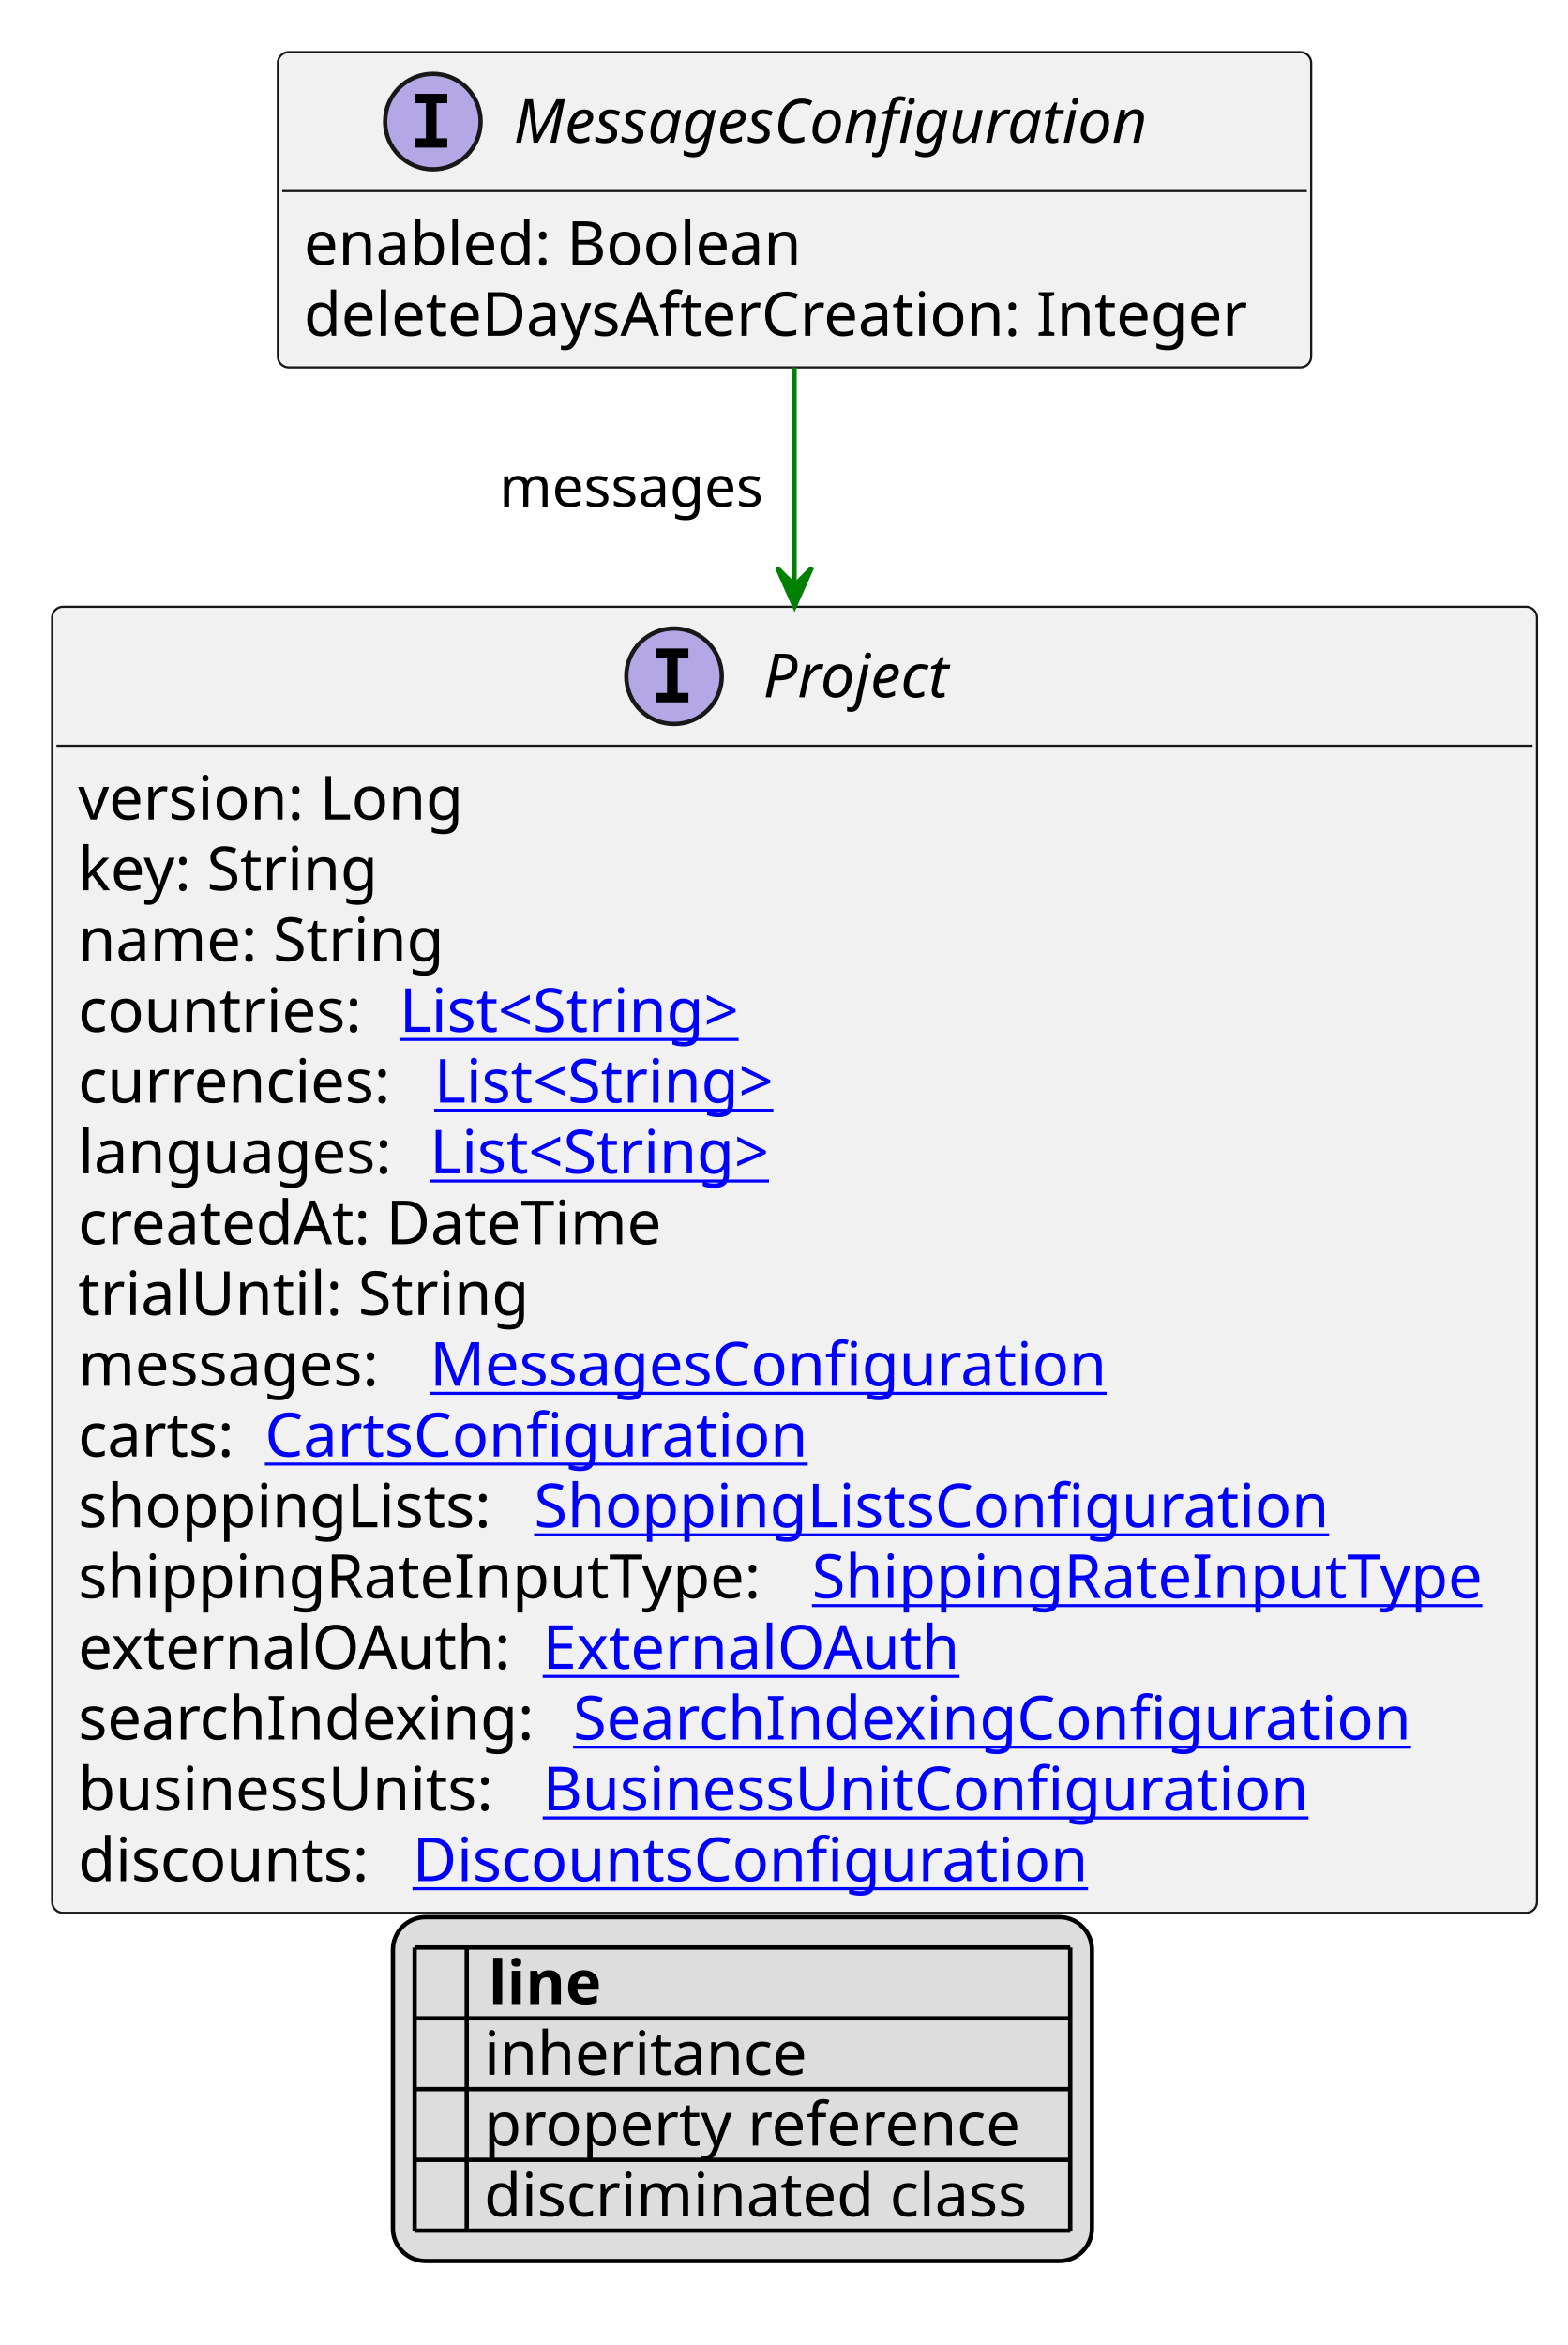
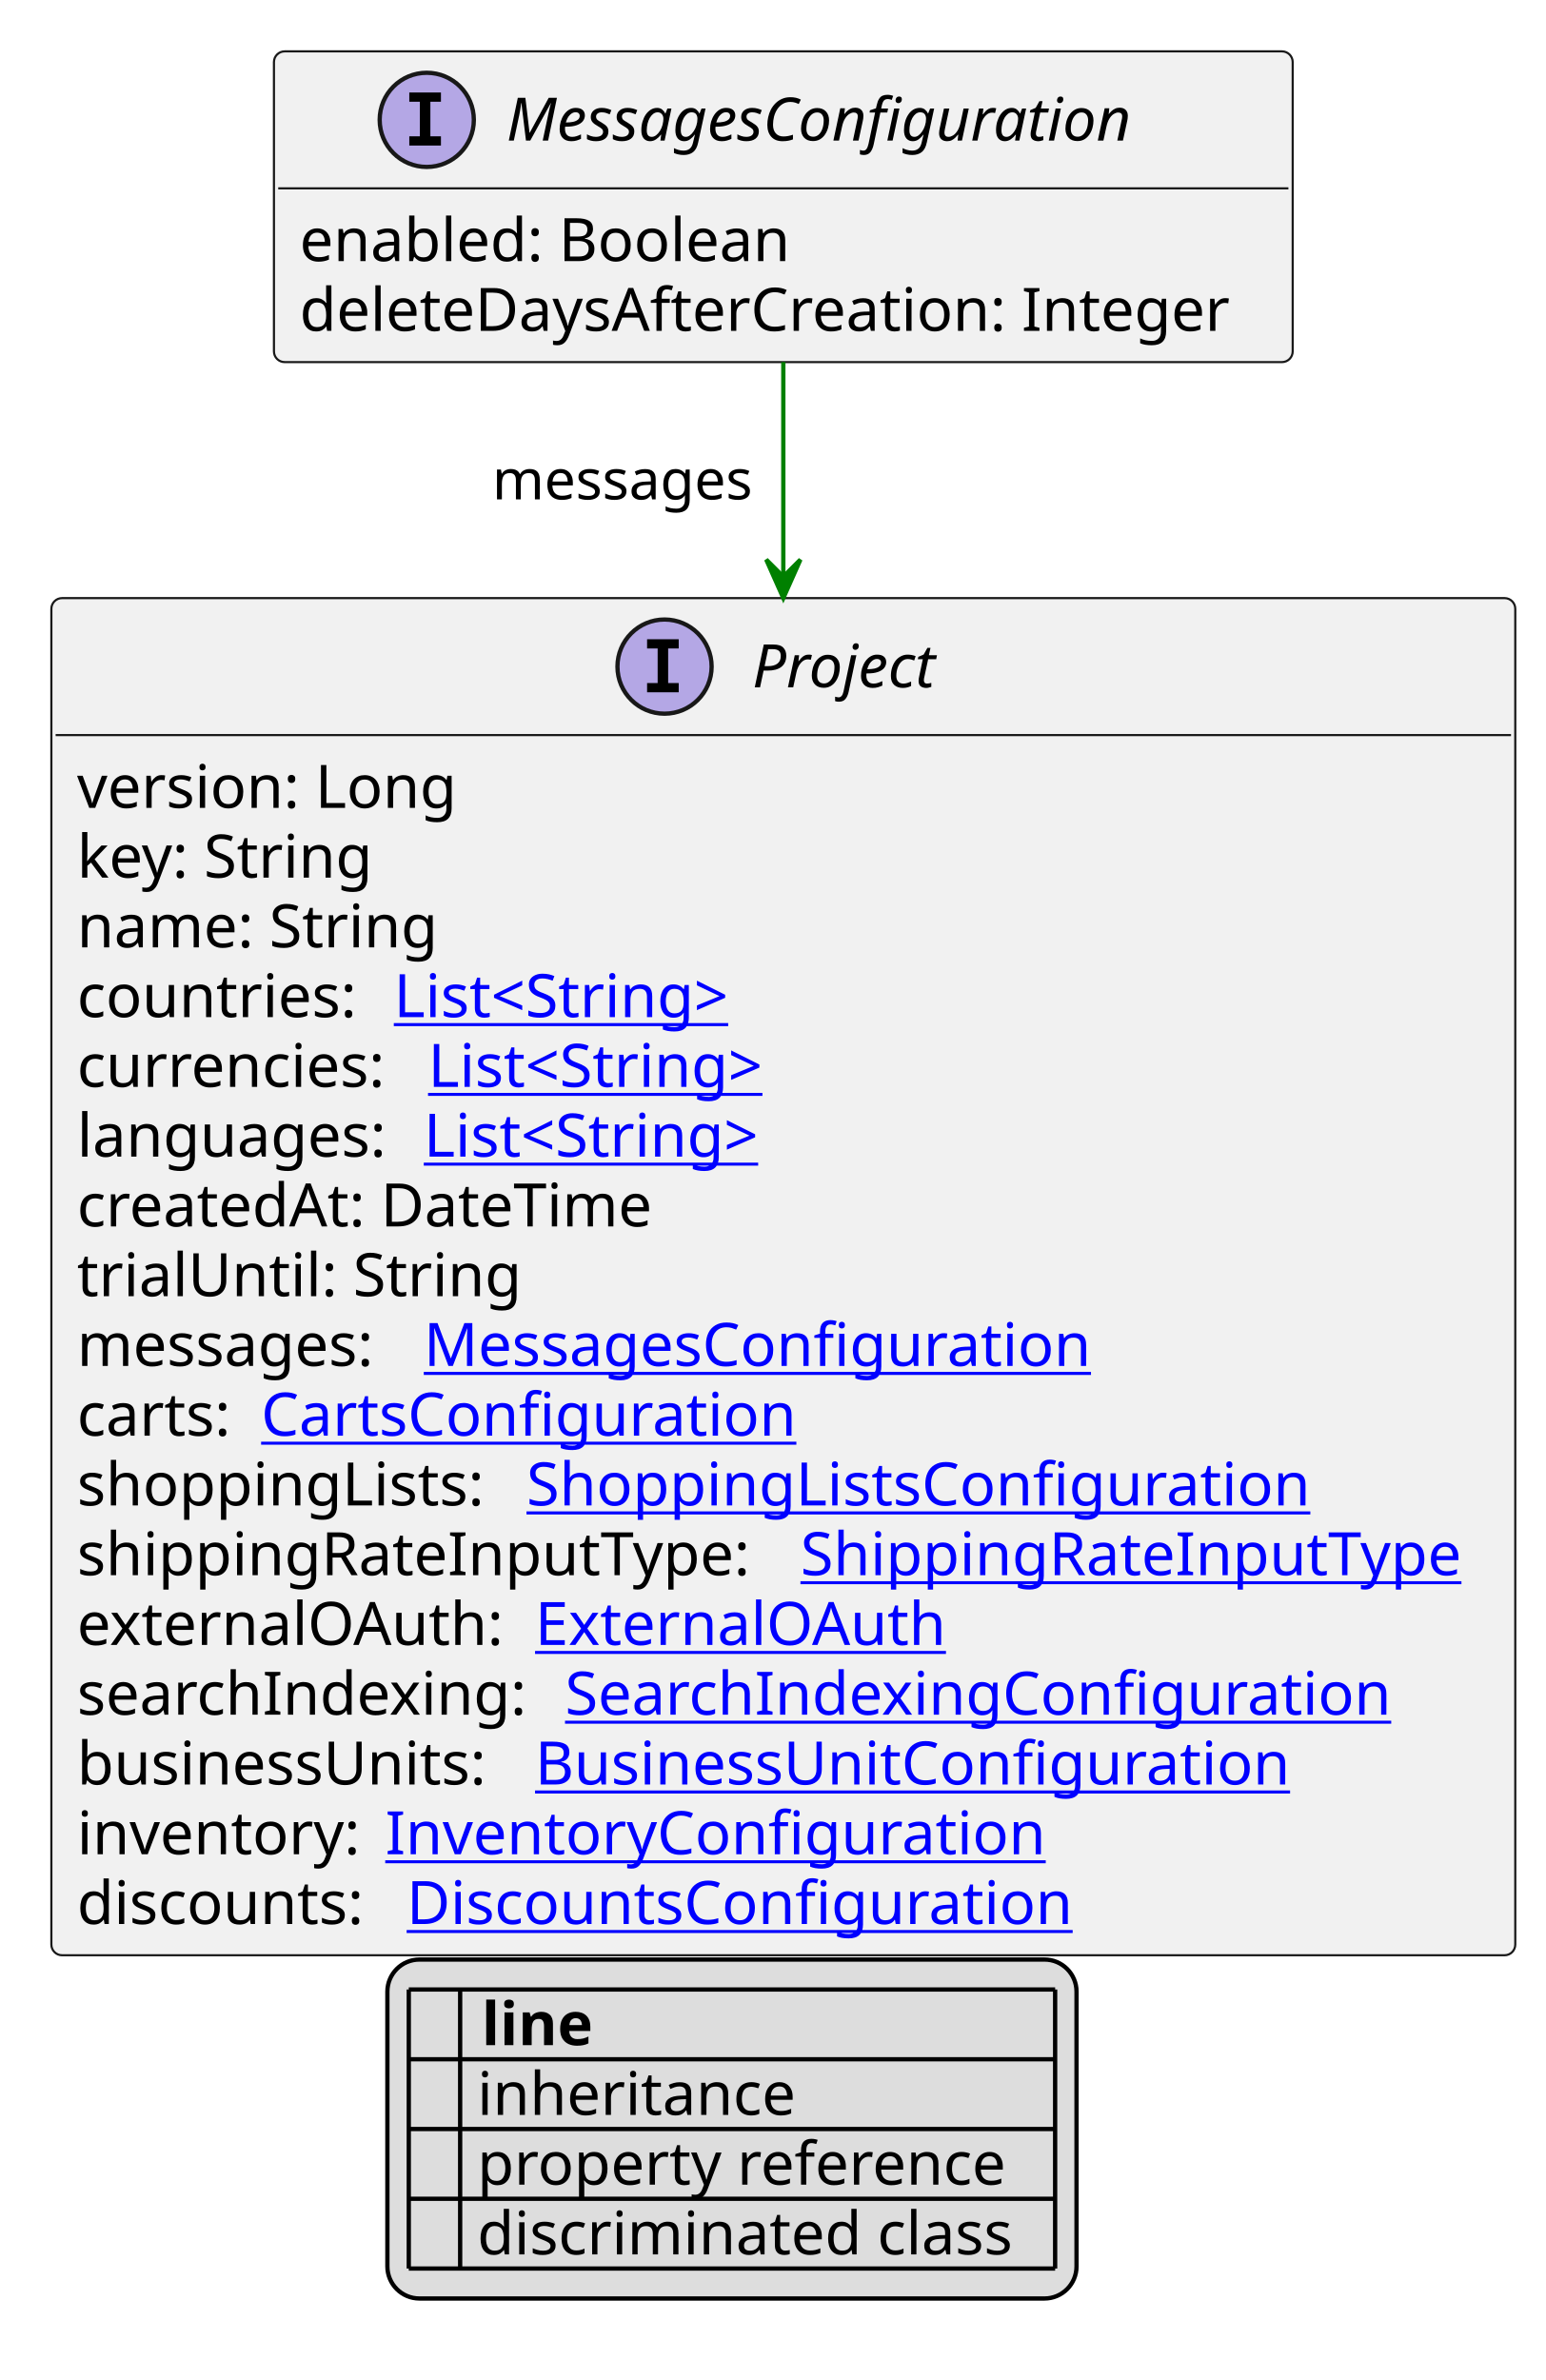
- <svg xmlns="http://www.w3.org/2000/svg" xmlns:xlink="http://www.w3.org/1999/xlink" contentStyleType="text/css" height="540px" preserveAspectRatio="none" style="width:361px;height:540px;background:#FFFFFF;" version="1.1" viewBox="0 0 361 540" width="361px" zoomAndPan="magnify">
+ <svg xmlns="http://www.w3.org/2000/svg" xmlns:xlink="http://www.w3.org/1999/xlink" contentStyleType="text/css" height="556px" preserveAspectRatio="none" style="width:361px;height:556px;background:#FFFFFF;" version="1.1" viewBox="0 0 361 556" width="361px" zoomAndPan="magnify">
  <defs>
-     <filter height="1" id="b15h6vw1ah3xhu0" width="1" x="0" y="0">
+     <filter height="1" id="bsvjpqx0ohy090" width="1" x="0" y="0">
      <feFlood flood-color="#000000" result="flood" />
      <feComposite in="SourceGraphic" in2="flood" operator="over" />
    </filter>
-     <filter height="1" id="b15h6vw1ah3xhu1" width="1" x="0" y="0">
+     <filter height="1" id="bsvjpqx0ohy091" width="1" x="0" y="0">
      <feFlood flood-color="#008000" result="flood" />
      <feComposite in="SourceGraphic" in2="flood" operator="over" />
    </filter>
-     <filter height="1" id="b15h6vw1ah3xhu2" width="1" x="0" y="0">
+     <filter height="1" id="bsvjpqx0ohy092" width="1" x="0" y="0">
      <feFlood flood-color="#0000FF" result="flood" />
      <feComposite in="SourceGraphic" in2="flood" operator="over" />
    </filter>
  </defs>
  <g>
    <a href="MessagesConfiguration.svg" target="_top" title="MessagesConfiguration.svg" xlink:actuate="onRequest" xlink:href="MessagesConfiguration.svg" xlink:show="new" xlink:title="MessagesConfiguration.svg" xlink:type="simple">
      <g id="elem_MessagesConfiguration">
        <rect codeLine="10" fill="#F1F1F1" height="72.594" id="MessagesConfiguration" rx="2.5" ry="2.5" style="stroke:#181818;stroke-width:0.5;" width="238" x="64" y="12" />
        <ellipse cx="99.7" cy="28" fill="#B4A7E5" rx="11" ry="11" style="stroke:#181818;stroke-width:1.0;" />
        <path d="M95.622,23.766 L95.622,21.609 L103.013,21.609 L103.013,23.766 L100.544,23.766 L100.544,31.844 L103.013,31.844 L103.013,34 L95.622,34 L95.622,31.844 L98.091,31.844 L98.091,23.766 L95.622,23.766 Z " fill="#000000" />
        <text fill="#000000" font-family="sans-serif" font-size="14" font-style="italic" lengthAdjust="spacing" textLength="160" x="118.3" y="32.847">MessagesConfiguration</text>
        <line style="stroke:#181818;stroke-width:0.5;" x1="65" x2="301" y1="44" y2="44" />
        <text fill="#000000" font-family="sans-serif" font-size="14" lengthAdjust="spacing" textLength="122" x="70" y="60.995">enabled: Boolean</text>
        <text fill="#000000" font-family="sans-serif" font-size="14" lengthAdjust="spacing" textLength="226" x="70" y="77.292">deleteDaysAfterCreation: Integer</text>
      </g>
    </a>
    <a href="Project.svg" target="_top" title="Project.svg" xlink:actuate="onRequest" xlink:href="Project.svg" xlink:show="new" xlink:title="Project.svg" xlink:type="simple">
      <g id="elem_Project">
-         <rect codeLine="17" fill="#F1F1F1" height="300.75" id="Project" rx="2.5" ry="2.5" style="stroke:#181818;stroke-width:0.5;" width="342" x="12" y="139.727" />
+         <rect codeLine="17" fill="#F1F1F1" height="317.047" id="Project" rx="2.5" ry="2.5" style="stroke:#181818;stroke-width:0.5;" width="342" x="12" y="139.727" />
        <ellipse cx="155.25" cy="155.727" fill="#B4A7E5" rx="11" ry="11" style="stroke:#181818;stroke-width:1.0;" />
        <path d="M151.172,151.492 L151.172,149.336 L158.562,149.336 L158.562,151.492 L156.094,151.492 L156.094,159.57 L158.562,159.57 L158.562,161.727 L151.172,161.727 L151.172,159.57 L153.641,159.57 L153.641,151.492 L151.172,151.492 Z " fill="#000000" />
        <text fill="#000000" font-family="sans-serif" font-size="14" font-style="italic" lengthAdjust="spacing" textLength="47" x="175.75" y="160.573">Project</text>
        <line style="stroke:#181818;stroke-width:0.5;" x1="13" x2="353" y1="171.727" y2="171.727" />
        <text fill="#000000" font-family="sans-serif" font-size="14" lengthAdjust="spacing" textLength="93" x="18" y="188.722">version: Long</text>
        <text fill="#000000" font-family="sans-serif" font-size="14" lengthAdjust="spacing" textLength="73" x="18" y="205.019">key: String</text>
        <text fill="#000000" font-family="sans-serif" font-size="14" lengthAdjust="spacing" textLength="88" x="18" y="221.315">name: String</text>
        <text fill="#000000" font-family="sans-serif" font-size="14" lengthAdjust="spacing" textLength="70" x="18" y="237.612">countries:</text>
        <a href="String.svg" target="_top" title="String.svg" xlink:actuate="onRequest" xlink:href="String.svg" xlink:show="new" xlink:title="String.svg" xlink:type="simple">
          <text fill="#0000FF" font-family="sans-serif" font-size="14" lengthAdjust="spacing" text-decoration="underline" textLength="87" x="92" y="237.612">List&lt;String&gt;</text>
        </a>
        <text fill="#000000" font-family="sans-serif" font-size="14" lengthAdjust="spacing" textLength="78" x="18" y="253.909">currencies:</text>
        <a href="String.svg" target="_top" title="String.svg" xlink:actuate="onRequest" xlink:href="String.svg" xlink:show="new" xlink:title="String.svg" xlink:type="simple">
          <text fill="#0000FF" font-family="sans-serif" font-size="14" lengthAdjust="spacing" text-decoration="underline" textLength="87" x="100" y="253.909">List&lt;String&gt;</text>
        </a>
        <text fill="#000000" font-family="sans-serif" font-size="14" lengthAdjust="spacing" textLength="77" x="18" y="270.206">languages:</text>
        <a href="String.svg" target="_top" title="String.svg" xlink:actuate="onRequest" xlink:href="String.svg" xlink:show="new" xlink:title="String.svg" xlink:type="simple">
          <text fill="#0000FF" font-family="sans-serif" font-size="14" lengthAdjust="spacing" text-decoration="underline" textLength="87" x="99" y="270.206">List&lt;String&gt;</text>
        </a>
        <text fill="#000000" font-family="sans-serif" font-size="14" lengthAdjust="spacing" textLength="143" x="18" y="286.503">createdAt: DateTime</text>
        <text fill="#000000" font-family="sans-serif" font-size="14" lengthAdjust="spacing" textLength="103" x="18" y="302.8">trialUntil: String</text>
        <text fill="#000000" font-family="sans-serif" font-size="14" lengthAdjust="spacing" textLength="77" x="18" y="319.097">messages:</text>
        <a href="MessagesConfiguration.svg" target="_top" title="MessagesConfiguration.svg" xlink:actuate="onRequest" xlink:href="MessagesConfiguration.svg" xlink:show="new" xlink:title="MessagesConfiguration.svg" xlink:type="simple">
          <text fill="#0000FF" font-family="sans-serif" font-size="14" lengthAdjust="spacing" text-decoration="underline" textLength="163" x="99" y="319.097">MessagesConfiguration</text>
        </a>
        <text fill="#000000" font-family="sans-serif" font-size="14" lengthAdjust="spacing" textLength="39" x="18" y="335.394">carts:</text>
        <a href="CartsConfiguration.svg" target="_top" title="CartsConfiguration.svg" xlink:actuate="onRequest" xlink:href="CartsConfiguration.svg" xlink:show="new" xlink:title="CartsConfiguration.svg" xlink:type="simple">
          <text fill="#0000FF" font-family="sans-serif" font-size="14" lengthAdjust="spacing" text-decoration="underline" textLength="128" x="61" y="335.394">CartsConfiguration</text>
        </a>
        <text fill="#000000" font-family="sans-serif" font-size="14" lengthAdjust="spacing" textLength="101" x="18" y="351.69">shoppingLists:</text>
        <a href="ShoppingListsConfiguration.svg" target="_top" title="ShoppingListsConfiguration.svg" xlink:actuate="onRequest" xlink:href="ShoppingListsConfiguration.svg" xlink:show="new" xlink:title="ShoppingListsConfiguration.svg" xlink:type="simple">
          <text fill="#0000FF" font-family="sans-serif" font-size="14" lengthAdjust="spacing" text-decoration="underline" textLength="189" x="123" y="351.69">ShoppingListsConfiguration</text>
        </a>
        <text fill="#000000" font-family="sans-serif" font-size="14" lengthAdjust="spacing" textLength="165" x="18" y="367.987">shippingRateInputType:</text>
        <a href="ShippingRateInputType.svg" target="_top" title="ShippingRateInputType.svg" xlink:actuate="onRequest" xlink:href="ShippingRateInputType.svg" xlink:show="new" xlink:title="ShippingRateInputType.svg" xlink:type="simple">
          <text fill="#0000FF" font-family="sans-serif" font-size="14" lengthAdjust="spacing" text-decoration="underline" textLength="161" x="187" y="367.987">ShippingRateInputType</text>
        </a>
        <text fill="#000000" font-family="sans-serif" font-size="14" lengthAdjust="spacing" textLength="103" x="18" y="384.284">externalOAuth:</text>
        <a href="ExternalOAuth.svg" target="_top" title="ExternalOAuth.svg" xlink:actuate="onRequest" xlink:href="ExternalOAuth.svg" xlink:show="new" xlink:title="ExternalOAuth.svg" xlink:type="simple">
          <text fill="#0000FF" font-family="sans-serif" font-size="14" lengthAdjust="spacing" text-decoration="underline" textLength="98" x="125" y="384.284">ExternalOAuth</text>
        </a>
        <text fill="#000000" font-family="sans-serif" font-size="14" lengthAdjust="spacing" textLength="110" x="18" y="400.581">searchIndexing:</text>
        <a href="SearchIndexingConfiguration.svg" target="_top" title="SearchIndexingConfiguration.svg" xlink:actuate="onRequest" xlink:href="SearchIndexingConfiguration.svg" xlink:show="new" xlink:title="SearchIndexingConfiguration.svg" xlink:type="simple">
          <text fill="#0000FF" font-family="sans-serif" font-size="14" lengthAdjust="spacing" text-decoration="underline" textLength="198" x="132" y="400.581">SearchIndexingConfiguration</text>
        </a>
        <text fill="#000000" font-family="sans-serif" font-size="14" lengthAdjust="spacing" textLength="103" x="18" y="416.878">businessUnits:</text>
        <a href="BusinessUnitConfiguration.svg" target="_top" title="BusinessUnitConfiguration.svg" xlink:actuate="onRequest" xlink:href="BusinessUnitConfiguration.svg" xlink:show="new" xlink:title="BusinessUnitConfiguration.svg" xlink:type="simple">
          <text fill="#0000FF" font-family="sans-serif" font-size="14" lengthAdjust="spacing" text-decoration="underline" textLength="183" x="125" y="416.878">BusinessUnitConfiguration</text>
        </a>
-         <text fill="#000000" font-family="sans-serif" font-size="14" lengthAdjust="spacing" textLength="73" x="18" y="433.175">discounts:</text>
+         <text fill="#000000" font-family="sans-serif" font-size="14" lengthAdjust="spacing" textLength="68" x="18" y="433.175">inventory:</text>
+         <a href="InventoryConfiguration.svg" target="_top" title="InventoryConfiguration.svg" xlink:actuate="onRequest" xlink:href="InventoryConfiguration.svg" xlink:show="new" xlink:title="InventoryConfiguration.svg" xlink:type="simple">
+           <text fill="#0000FF" font-family="sans-serif" font-size="14" lengthAdjust="spacing" text-decoration="underline" textLength="155" x="90" y="433.175">InventoryConfiguration</text>
+         </a>
+         <text fill="#000000" font-family="sans-serif" font-size="14" lengthAdjust="spacing" textLength="73" x="18" y="449.472">discounts:</text>
        <a href="DiscountsConfiguration.svg" target="_top" title="DiscountsConfiguration.svg" xlink:actuate="onRequest" xlink:href="DiscountsConfiguration.svg" xlink:show="new" xlink:title="DiscountsConfiguration.svg" xlink:type="simple">
-           <text fill="#0000FF" font-family="sans-serif" font-size="14" lengthAdjust="spacing" text-decoration="underline" textLength="162" x="95" y="433.175">DiscountsConfiguration</text>
+           <text fill="#0000FF" font-family="sans-serif" font-size="14" lengthAdjust="spacing" text-decoration="underline" textLength="162" x="95" y="449.472">DiscountsConfiguration</text>
        </a>
      </g>
    </a>
    <line style="stroke:#008000;stroke-width:1.0;" x1="183" x2="183" y1="84.594" y2="139.727" />
    <polygon fill="#008000" points="183,139.727,187,130.727,183,134.727,179,130.727,183,139.727" style="stroke:#008000;stroke-width:1.0;" />
    <text fill="#000000" font-family="sans-serif" font-size="13" lengthAdjust="spacing" textLength="66" x="115" y="116.661">messages</text>
-     <rect fill="#DDDDDD" height="79.188" id="_legend" rx="7.5" ry="7.5" style="stroke:#000000;stroke-width:1.0;" width="161" x="90.5" y="441.477" />
-     <text fill="#000000" font-family="sans-serif" font-size="14" font-weight="bold" lengthAdjust="spacing" textLength="5" x="95.5" y="461.472"> </text>
-     <text fill="#000000" font-family="sans-serif" font-size="14" font-weight="bold" lengthAdjust="spacing" textLength="28" x="112.5" y="461.472">line</text>
-     <text fill="#000000" filter="url(#b15h6vw1ah3xhu0)" font-family="sans-serif" font-size="14" lengthAdjust="spacing" textLength="12" x="95.5" y="477.769">   </text>
-     <text fill="#000000" font-family="sans-serif" font-size="14" lengthAdjust="spacing" textLength="77" x="111.5" y="477.769">inheritance</text>
-     <text fill="#000000" filter="url(#b15h6vw1ah3xhu1)" font-family="sans-serif" font-size="14" lengthAdjust="spacing" textLength="12" x="95.5" y="494.065">   </text>
-     <text fill="#000000" font-family="sans-serif" font-size="14" lengthAdjust="spacing" textLength="129" x="111.5" y="494.065">property reference</text>
-     <text fill="#000000" filter="url(#b15h6vw1ah3xhu2)" font-family="sans-serif" font-size="14" lengthAdjust="spacing" textLength="12" x="95.5" y="510.362">   </text>
-     <text fill="#000000" font-family="sans-serif" font-size="14" lengthAdjust="spacing" textLength="131" x="111.5" y="510.362">discriminated class</text>
-     <line style="stroke:#000000;stroke-width:1.0;" x1="95.5" x2="246.5" y1="448.477" y2="448.477" />
+     <rect fill="#DDDDDD" height="79.188" id="_legend" rx="7.5" ry="7.5" style="stroke:#000000;stroke-width:1.0;" width="161" x="90.5" y="457.773" />
+     <text fill="#000000" font-family="sans-serif" font-size="14" font-weight="bold" lengthAdjust="spacing" textLength="5" x="95.5" y="477.769"> </text>
+     <text fill="#000000" font-family="sans-serif" font-size="14" font-weight="bold" lengthAdjust="spacing" textLength="28" x="112.5" y="477.769">line</text>
+     <text fill="#000000" filter="url(#bsvjpqx0ohy090)" font-family="sans-serif" font-size="14" lengthAdjust="spacing" textLength="12" x="95.5" y="494.065">   </text>
+     <text fill="#000000" font-family="sans-serif" font-size="14" lengthAdjust="spacing" textLength="77" x="111.5" y="494.065">inheritance</text>
+     <text fill="#000000" filter="url(#bsvjpqx0ohy091)" font-family="sans-serif" font-size="14" lengthAdjust="spacing" textLength="12" x="95.5" y="510.362">   </text>
+     <text fill="#000000" font-family="sans-serif" font-size="14" lengthAdjust="spacing" textLength="129" x="111.5" y="510.362">property reference</text>
+     <text fill="#000000" filter="url(#bsvjpqx0ohy092)" font-family="sans-serif" font-size="14" lengthAdjust="spacing" textLength="12" x="95.5" y="526.659">   </text>
+     <text fill="#000000" font-family="sans-serif" font-size="14" lengthAdjust="spacing" textLength="131" x="111.5" y="526.659">discriminated class</text>
    <line style="stroke:#000000;stroke-width:1.0;" x1="95.5" x2="246.5" y1="464.773" y2="464.773" />
    <line style="stroke:#000000;stroke-width:1.0;" x1="95.5" x2="246.5" y1="481.07" y2="481.07" />
    <line style="stroke:#000000;stroke-width:1.0;" x1="95.5" x2="246.5" y1="497.367" y2="497.367" />
    <line style="stroke:#000000;stroke-width:1.0;" x1="95.5" x2="246.5" y1="513.664" y2="513.664" />
-     <line style="stroke:#000000;stroke-width:1.0;" x1="95.5" x2="95.5" y1="448.477" y2="513.664" />
-     <line style="stroke:#000000;stroke-width:1.0;" x1="107.5" x2="107.5" y1="448.477" y2="513.664" />
-     <line style="stroke:#000000;stroke-width:1.0;" x1="246.5" x2="246.5" y1="448.477" y2="513.664" />
+     <line style="stroke:#000000;stroke-width:1.0;" x1="95.5" x2="246.5" y1="529.961" y2="529.961" />
+     <line style="stroke:#000000;stroke-width:1.0;" x1="95.5" x2="95.5" y1="464.773" y2="529.961" />
+     <line style="stroke:#000000;stroke-width:1.0;" x1="107.5" x2="107.5" y1="464.773" y2="529.961" />
+     <line style="stroke:#000000;stroke-width:1.0;" x1="246.5" x2="246.5" y1="464.773" y2="529.961" />
  </g>
</svg>
